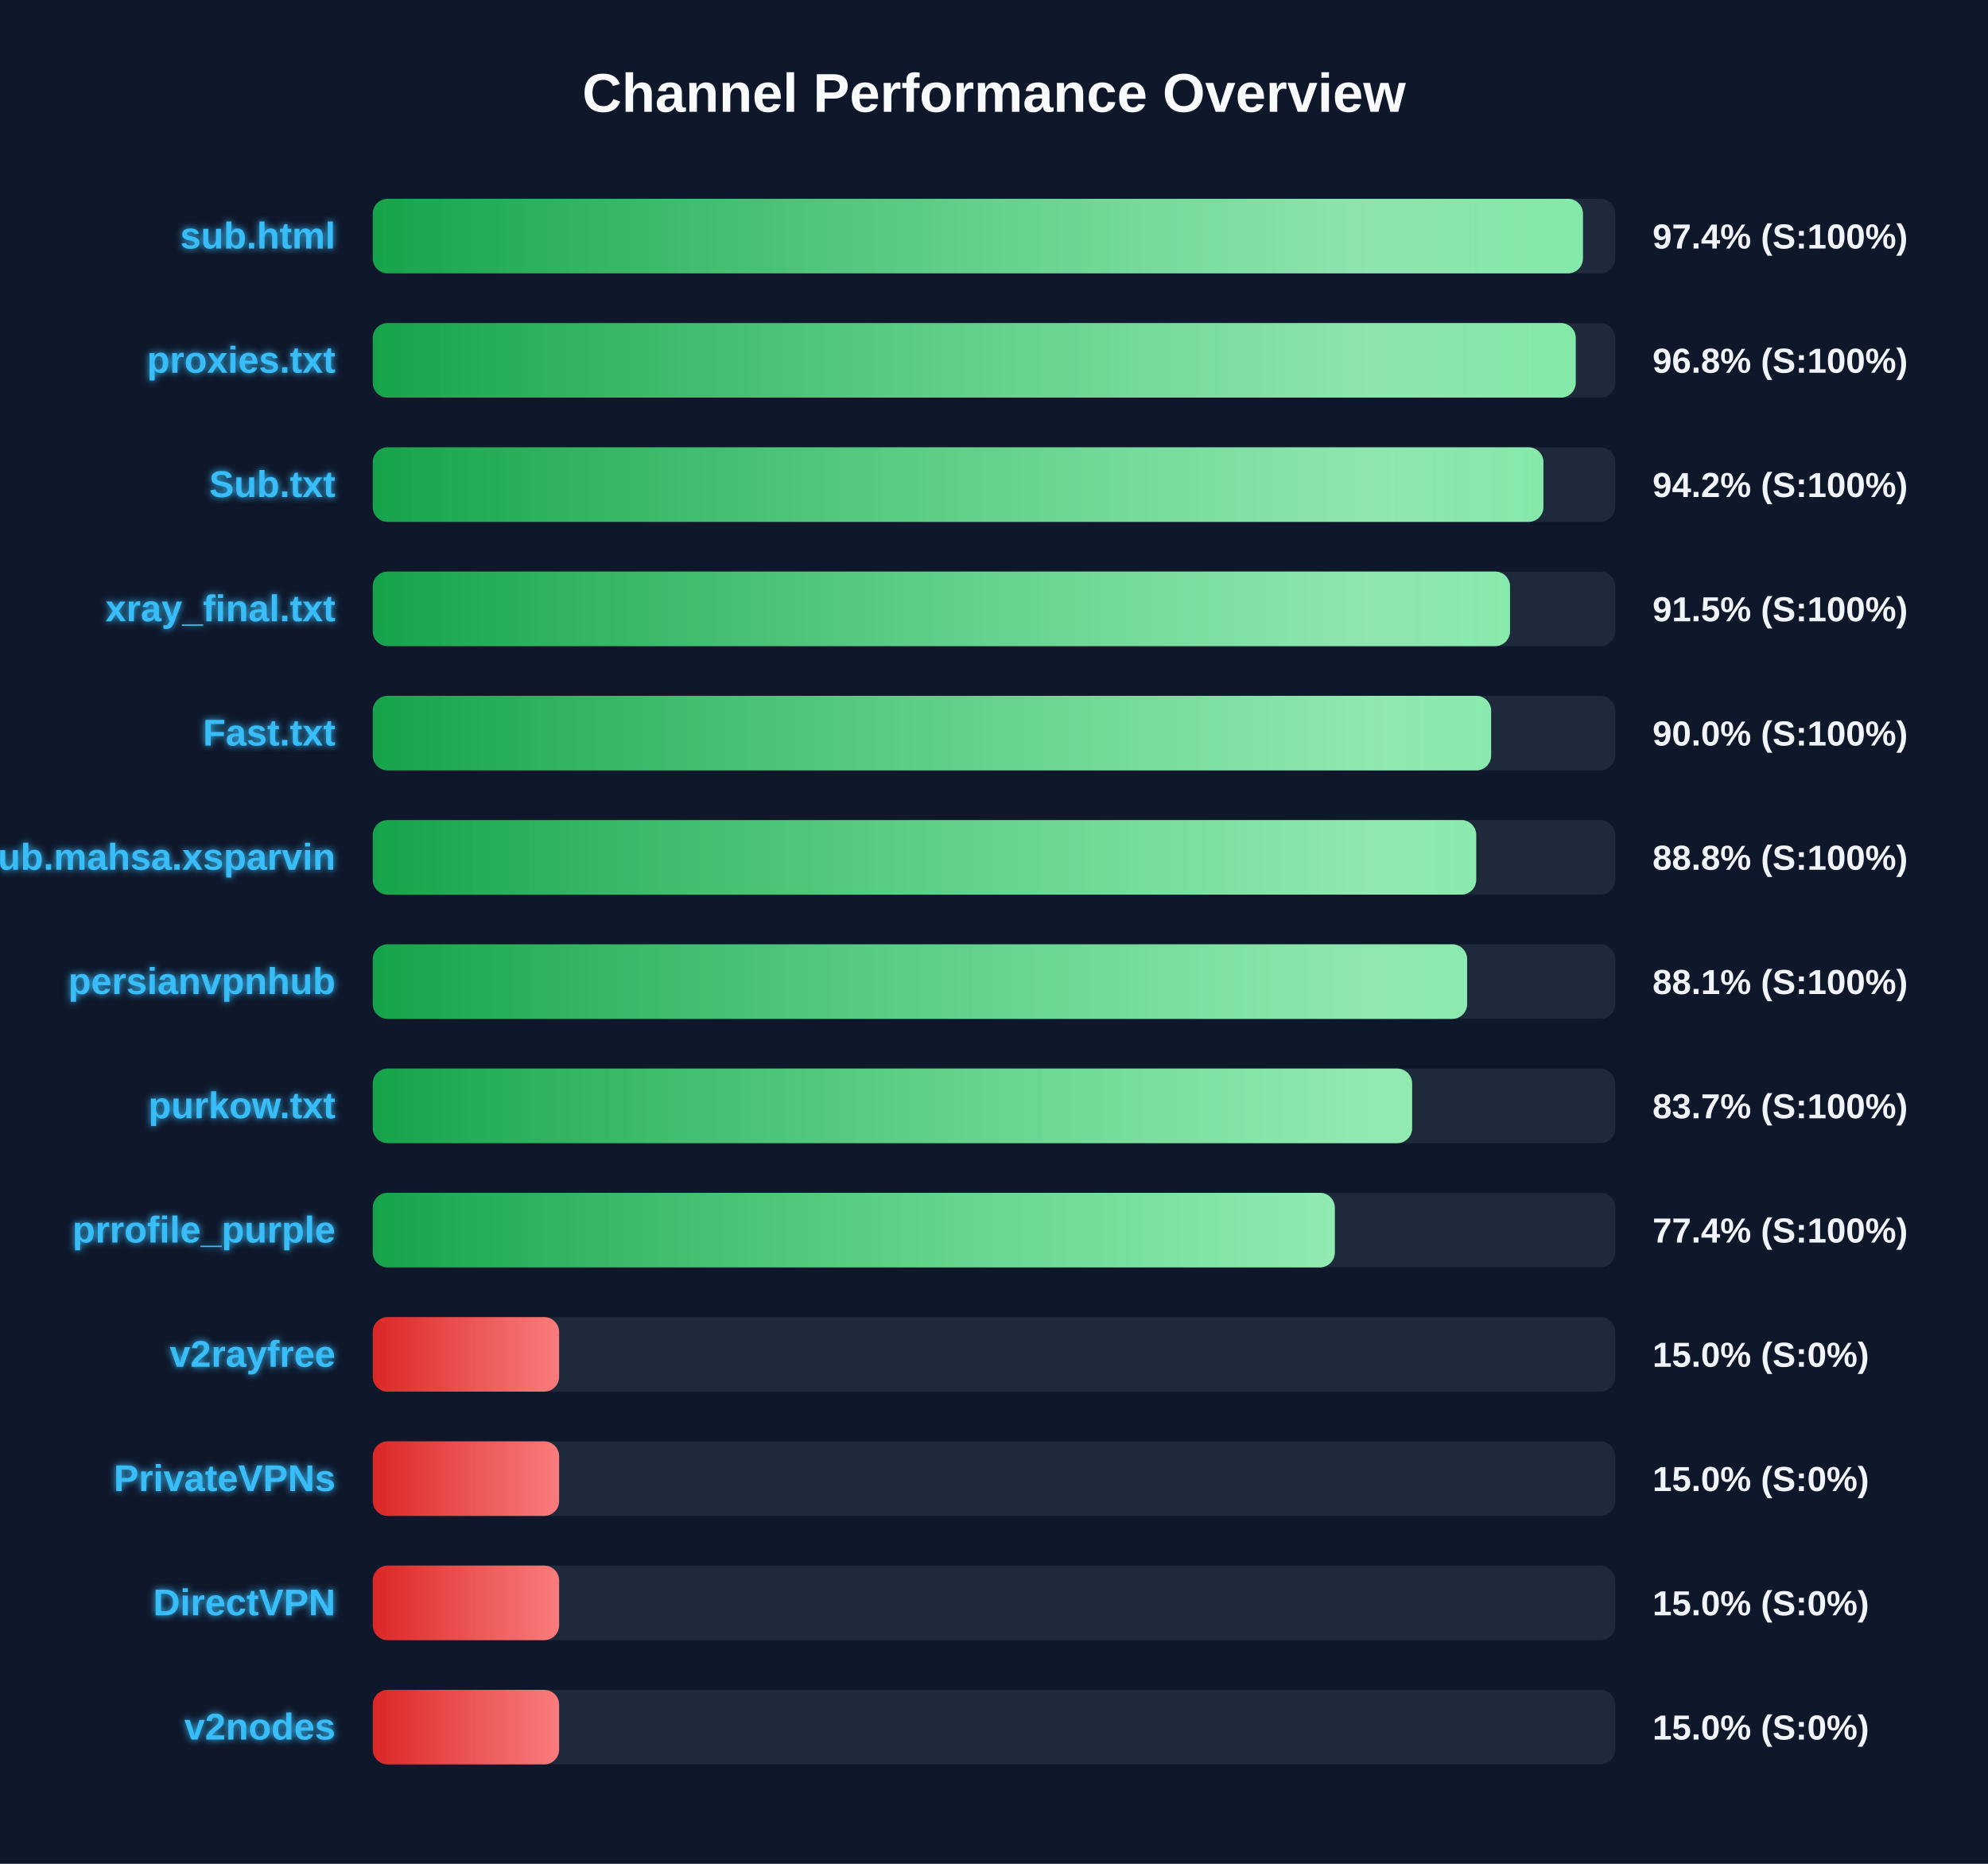
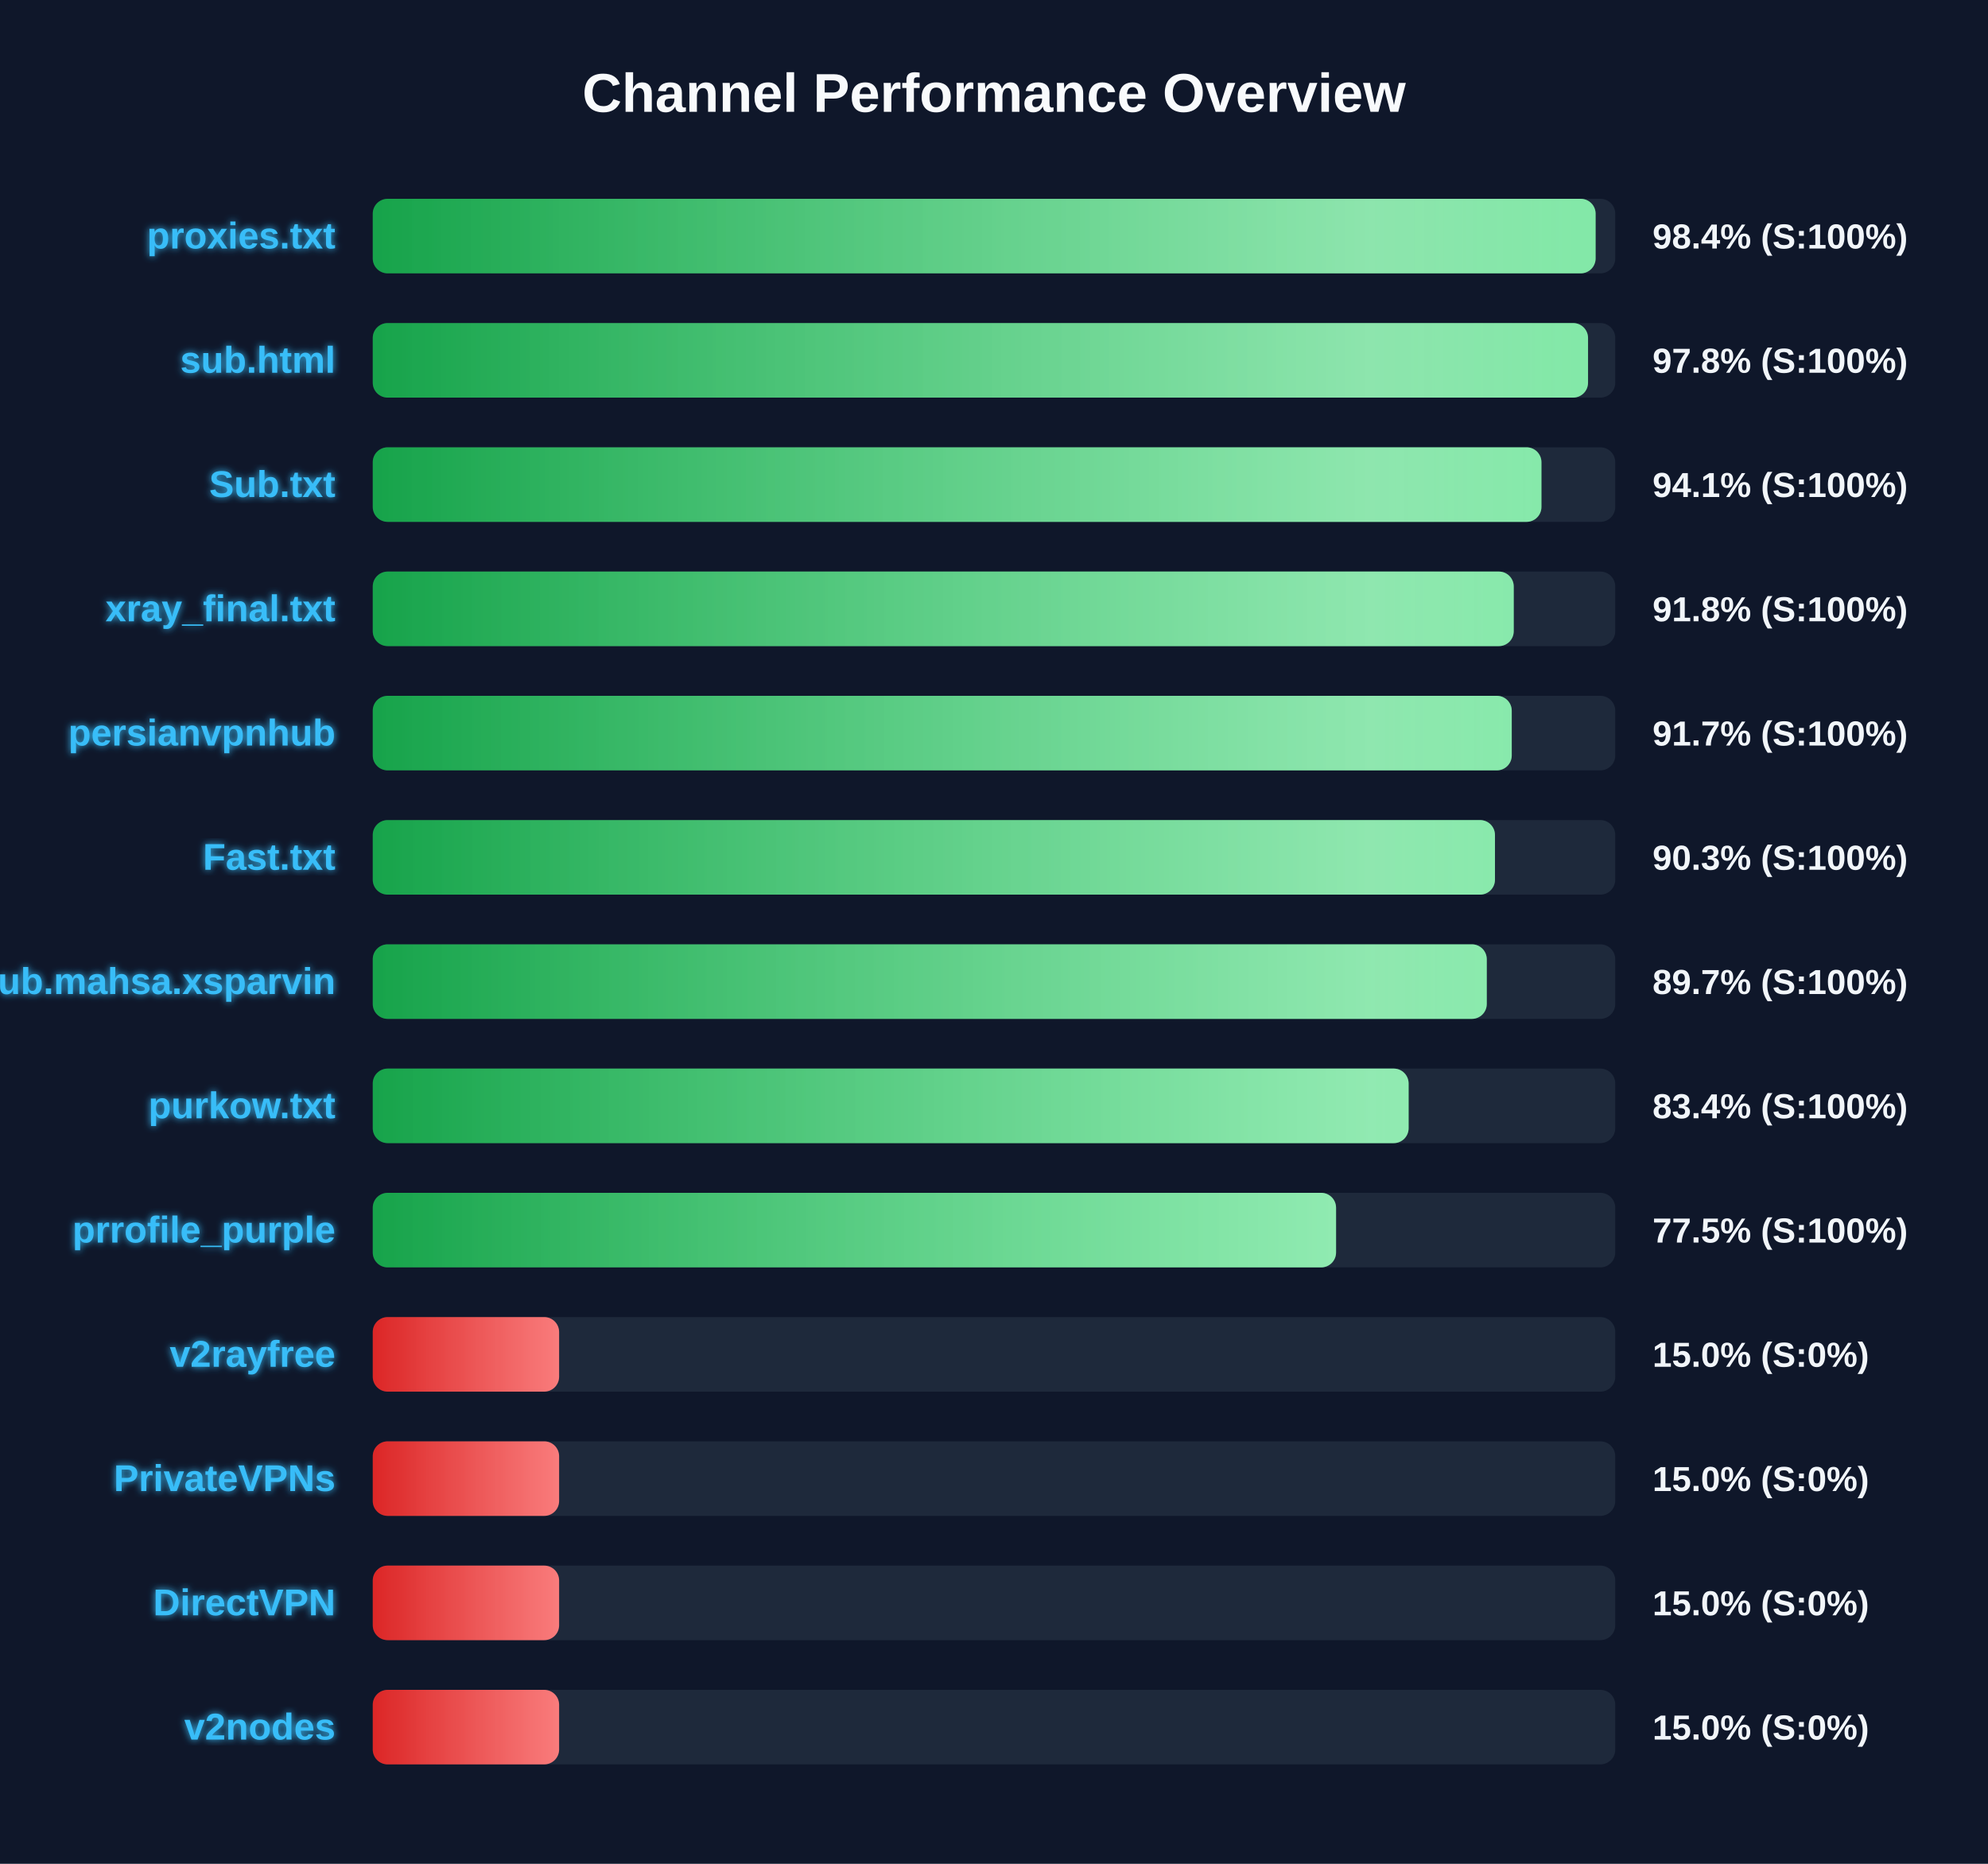
<svg xmlns="http://www.w3.org/2000/svg" width="800" height="750" version="1.1">
  <defs>
    <linearGradient id="grad-green" x1="0%" y1="0%" x2="100%" y2="0%">
      <stop offset="0%" stop-color="#16a34a" />
      <stop offset="100%" stop-color="#4ade80" />
    </linearGradient>
    <linearGradient id="grad-yellow" x1="0%" y1="0%" x2="100%" y2="0%">
      <stop offset="0%" stop-color="#ca8a04" />
      <stop offset="100%" stop-color="#fde047" />
    </linearGradient>
    <linearGradient id="grad-red" x1="0%" y1="0%" x2="100%" y2="0%">
      <stop offset="0%" stop-color="#dc2626" />
      <stop offset="100%" stop-color="#f87171" />
    </linearGradient>
    <linearGradient id="shimmer" x1="0%" y1="0%" x2="100%" y2="0%">
      <stop offset="0%" stop-color="rgba(255,255,255,0)" />
      <stop offset="50%" stop-color="rgba(255,255,255,0.4)" />
      <stop offset="100%" stop-color="rgba(255,255,255,0)" />
    </linearGradient>
    <filter id="glow" x="-20%" y="-20%" width="140%" height="140%">
      <feGaussianBlur stdDeviation="1.5" result="blur" />
      <feComposite in="SourceGraphic" in2="blur" operator="over" />
    </filter>
  </defs>
  <style>
        .bg-rect { fill: #0f172a; }
        .title { font: bold 22px 'Segoe UI', Arial, sans-serif; fill: #f8fafc; }
        .row { font: bold 15px 'Segoe UI', Arial, sans-serif; fill: #38bdf8; filter: url(#glow); }
        .score { font: bold 14px 'Segoe UI', Arial, sans-serif; fill: #f1f5f9; }
        @keyframes shimmer-anim {
            0% { transform: translateX(-100%); }
            100% { transform: translateX(200%); }
        }
        .shimmer-rect {
            animation: shimmer-anim 2.5s infinite linear;
        }
    </style>
  <rect width="100%" height="100%" class="bg-rect" />
  <text x="400" y="45" text-anchor="middle" class="title">Channel Performance Overview</text>
  <rect x="150" y="80" width="500" height="30" fill="#1e293b" rx="6" />
  <clipPath id="clip-0">
-     <rect x="150" y="80" width="487.0" height="30" rx="6" />
+     <rect x="150" y="80" width="492.1" height="30" rx="6" />
  </clipPath>
-   <rect x="150" y="80" width="487.0" height="30" fill="url(#grad-green)" rx="6" />
+   <rect x="150" y="80" width="492.1" height="30" fill="url(#grad-green)" rx="6" />
  <g clip-path="url(#clip-0)">
    <rect x="150" y="80" width="100%" height="30" fill="url(#shimmer)" class="shimmer-rect" />
  </g>
-   <text x="135" y="100" text-anchor="end" class="row">sub.html</text>
-   <text x="665" y="100" text-anchor="start" class="score">97.4% (S:100%)</text>
+   <text x="135" y="100" text-anchor="end" class="row">proxies.txt</text>
+   <text x="665" y="100" text-anchor="start" class="score">98.4% (S:100%)</text>
  <rect x="150" y="130" width="500" height="30" fill="#1e293b" rx="6" />
  <clipPath id="clip-1">
-     <rect x="150" y="130" width="484.1" height="30" rx="6" />
+     <rect x="150" y="130" width="489.05" height="30" rx="6" />
  </clipPath>
-   <rect x="150" y="130" width="484.1" height="30" fill="url(#grad-green)" rx="6" />
+   <rect x="150" y="130" width="489.05" height="30" fill="url(#grad-green)" rx="6" />
  <g clip-path="url(#clip-1)">
    <rect x="150" y="130" width="100%" height="30" fill="url(#shimmer)" class="shimmer-rect" />
  </g>
-   <text x="135" y="150" text-anchor="end" class="row">proxies.txt</text>
-   <text x="665" y="150" text-anchor="start" class="score">96.8% (S:100%)</text>
+   <text x="135" y="150" text-anchor="end" class="row">sub.html</text>
+   <text x="665" y="150" text-anchor="start" class="score">97.8% (S:100%)</text>
  <rect x="150" y="180" width="500" height="30" fill="#1e293b" rx="6" />
  <clipPath id="clip-2">
-     <rect x="150" y="180" width="471.1" height="30" rx="6" />
+     <rect x="150" y="180" width="470.3" height="30" rx="6" />
  </clipPath>
-   <rect x="150" y="180" width="471.1" height="30" fill="url(#grad-green)" rx="6" />
+   <rect x="150" y="180" width="470.3" height="30" fill="url(#grad-green)" rx="6" />
  <g clip-path="url(#clip-2)">
    <rect x="150" y="180" width="100%" height="30" fill="url(#shimmer)" class="shimmer-rect" />
  </g>
  <text x="135" y="200" text-anchor="end" class="row">Sub.txt</text>
-   <text x="665" y="200" text-anchor="start" class="score">94.2% (S:100%)</text>
+   <text x="665" y="200" text-anchor="start" class="score">94.1% (S:100%)</text>
  <rect x="150" y="230" width="500" height="30" fill="#1e293b" rx="6" />
  <clipPath id="clip-3">
-     <rect x="150" y="230" width="457.65" height="30" rx="6" />
+     <rect x="150" y="230" width="459.15" height="30" rx="6" />
  </clipPath>
-   <rect x="150" y="230" width="457.65" height="30" fill="url(#grad-green)" rx="6" />
+   <rect x="150" y="230" width="459.15" height="30" fill="url(#grad-green)" rx="6" />
  <g clip-path="url(#clip-3)">
    <rect x="150" y="230" width="100%" height="30" fill="url(#shimmer)" class="shimmer-rect" />
  </g>
  <text x="135" y="250" text-anchor="end" class="row">xray_final.txt</text>
-   <text x="665" y="250" text-anchor="start" class="score">91.5% (S:100%)</text>
+   <text x="665" y="250" text-anchor="start" class="score">91.8% (S:100%)</text>
  <rect x="150" y="280" width="500" height="30" fill="#1e293b" rx="6" />
  <clipPath id="clip-4">
-     <rect x="150" y="280" width="450.05" height="30" rx="6" />
+     <rect x="150" y="280" width="458.35" height="30" rx="6" />
  </clipPath>
-   <rect x="150" y="280" width="450.05" height="30" fill="url(#grad-green)" rx="6" />
+   <rect x="150" y="280" width="458.35" height="30" fill="url(#grad-green)" rx="6" />
  <g clip-path="url(#clip-4)">
    <rect x="150" y="280" width="100%" height="30" fill="url(#shimmer)" class="shimmer-rect" />
  </g>
-   <text x="135" y="300" text-anchor="end" class="row">Fast.txt</text>
-   <text x="665" y="300" text-anchor="start" class="score">90.0% (S:100%)</text>
+   <text x="135" y="300" text-anchor="end" class="row">persianvpnhub</text>
+   <text x="665" y="300" text-anchor="start" class="score">91.7% (S:100%)</text>
  <rect x="150" y="330" width="500" height="30" fill="#1e293b" rx="6" />
  <clipPath id="clip-5">
-     <rect x="150" y="330" width="444.05" height="30" rx="6" />
+     <rect x="150" y="330" width="451.6" height="30" rx="6" />
  </clipPath>
-   <rect x="150" y="330" width="444.05" height="30" fill="url(#grad-green)" rx="6" />
+   <rect x="150" y="330" width="451.6" height="30" fill="url(#grad-green)" rx="6" />
  <g clip-path="url(#clip-5)">
    <rect x="150" y="330" width="100%" height="30" fill="url(#shimmer)" class="shimmer-rect" />
  </g>
-   <text x="135" y="350" text-anchor="end" class="row">Sub.mahsa.xsparvin</text>
-   <text x="665" y="350" text-anchor="start" class="score">88.8% (S:100%)</text>
+   <text x="135" y="350" text-anchor="end" class="row">Fast.txt</text>
+   <text x="665" y="350" text-anchor="start" class="score">90.3% (S:100%)</text>
  <rect x="150" y="380" width="500" height="30" fill="#1e293b" rx="6" />
  <clipPath id="clip-6">
-     <rect x="150" y="380" width="440.4" height="30" rx="6" />
+     <rect x="150" y="380" width="448.3" height="30" rx="6" />
  </clipPath>
-   <rect x="150" y="380" width="440.4" height="30" fill="url(#grad-green)" rx="6" />
+   <rect x="150" y="380" width="448.3" height="30" fill="url(#grad-green)" rx="6" />
  <g clip-path="url(#clip-6)">
    <rect x="150" y="380" width="100%" height="30" fill="url(#shimmer)" class="shimmer-rect" />
  </g>
-   <text x="135" y="400" text-anchor="end" class="row">persianvpnhub</text>
-   <text x="665" y="400" text-anchor="start" class="score">88.1% (S:100%)</text>
+   <text x="135" y="400" text-anchor="end" class="row">Sub.mahsa.xsparvin</text>
+   <text x="665" y="400" text-anchor="start" class="score">89.7% (S:100%)</text>
  <rect x="150" y="430" width="500" height="30" fill="#1e293b" rx="6" />
  <clipPath id="clip-7">
-     <rect x="150" y="430" width="418.25" height="30" rx="6" />
+     <rect x="150" y="430" width="416.85" height="30" rx="6" />
  </clipPath>
-   <rect x="150" y="430" width="418.25" height="30" fill="url(#grad-green)" rx="6" />
+   <rect x="150" y="430" width="416.85" height="30" fill="url(#grad-green)" rx="6" />
  <g clip-path="url(#clip-7)">
    <rect x="150" y="430" width="100%" height="30" fill="url(#shimmer)" class="shimmer-rect" />
  </g>
  <text x="135" y="450" text-anchor="end" class="row">purkow.txt</text>
-   <text x="665" y="450" text-anchor="start" class="score">83.7% (S:100%)</text>
+   <text x="665" y="450" text-anchor="start" class="score">83.4% (S:100%)</text>
  <rect x="150" y="480" width="500" height="30" fill="#1e293b" rx="6" />
  <clipPath id="clip-8">
-     <rect x="150" y="480" width="387.15" height="30" rx="6" />
+     <rect x="150" y="480" width="387.65" height="30" rx="6" />
  </clipPath>
-   <rect x="150" y="480" width="387.15" height="30" fill="url(#grad-green)" rx="6" />
+   <rect x="150" y="480" width="387.65" height="30" fill="url(#grad-green)" rx="6" />
  <g clip-path="url(#clip-8)">
    <rect x="150" y="480" width="100%" height="30" fill="url(#shimmer)" class="shimmer-rect" />
  </g>
  <text x="135" y="500" text-anchor="end" class="row">prrofile_purple</text>
-   <text x="665" y="500" text-anchor="start" class="score">77.4% (S:100%)</text>
+   <text x="665" y="500" text-anchor="start" class="score">77.5% (S:100%)</text>
  <rect x="150" y="530" width="500" height="30" fill="#1e293b" rx="6" />
  <clipPath id="clip-9">
    <rect x="150" y="530" width="75.0" height="30" rx="6" />
  </clipPath>
  <rect x="150" y="530" width="75.0" height="30" fill="url(#grad-red)" rx="6" />
  <g clip-path="url(#clip-9)">
    <rect x="150" y="530" width="100%" height="30" fill="url(#shimmer)" class="shimmer-rect" />
  </g>
  <text x="135" y="550" text-anchor="end" class="row">v2rayfree</text>
  <text x="665" y="550" text-anchor="start" class="score">15.0% (S:0%)</text>
  <rect x="150" y="580" width="500" height="30" fill="#1e293b" rx="6" />
  <clipPath id="clip-10">
    <rect x="150" y="580" width="75.0" height="30" rx="6" />
  </clipPath>
  <rect x="150" y="580" width="75.0" height="30" fill="url(#grad-red)" rx="6" />
  <g clip-path="url(#clip-10)">
    <rect x="150" y="580" width="100%" height="30" fill="url(#shimmer)" class="shimmer-rect" />
  </g>
  <text x="135" y="600" text-anchor="end" class="row">PrivateVPNs</text>
  <text x="665" y="600" text-anchor="start" class="score">15.0% (S:0%)</text>
  <rect x="150" y="630" width="500" height="30" fill="#1e293b" rx="6" />
  <clipPath id="clip-11">
    <rect x="150" y="630" width="75.0" height="30" rx="6" />
  </clipPath>
  <rect x="150" y="630" width="75.0" height="30" fill="url(#grad-red)" rx="6" />
  <g clip-path="url(#clip-11)">
    <rect x="150" y="630" width="100%" height="30" fill="url(#shimmer)" class="shimmer-rect" />
  </g>
  <text x="135" y="650" text-anchor="end" class="row">DirectVPN</text>
  <text x="665" y="650" text-anchor="start" class="score">15.0% (S:0%)</text>
  <rect x="150" y="680" width="500" height="30" fill="#1e293b" rx="6" />
  <clipPath id="clip-12">
    <rect x="150" y="680" width="75.0" height="30" rx="6" />
  </clipPath>
  <rect x="150" y="680" width="75.0" height="30" fill="url(#grad-red)" rx="6" />
  <g clip-path="url(#clip-12)">
    <rect x="150" y="680" width="100%" height="30" fill="url(#shimmer)" class="shimmer-rect" />
  </g>
  <text x="135" y="700" text-anchor="end" class="row">v2nodes</text>
  <text x="665" y="700" text-anchor="start" class="score">15.0% (S:0%)</text>
</svg>
